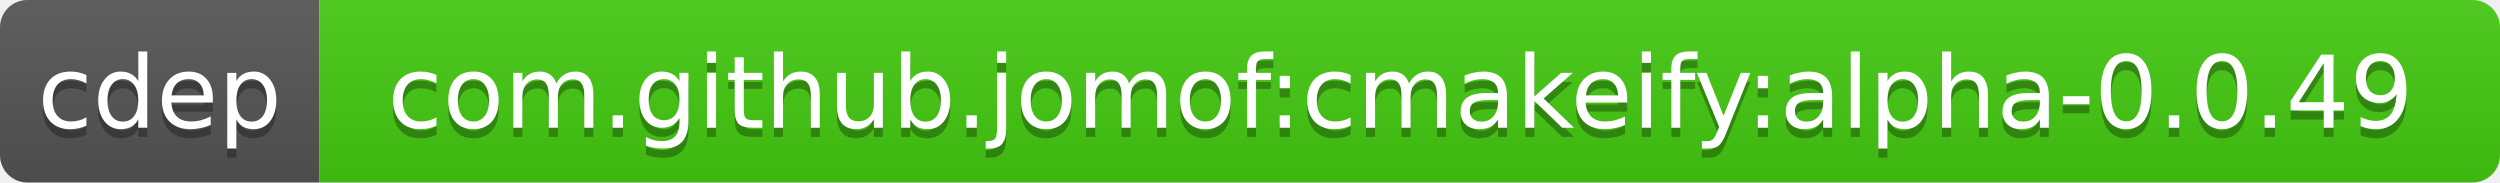
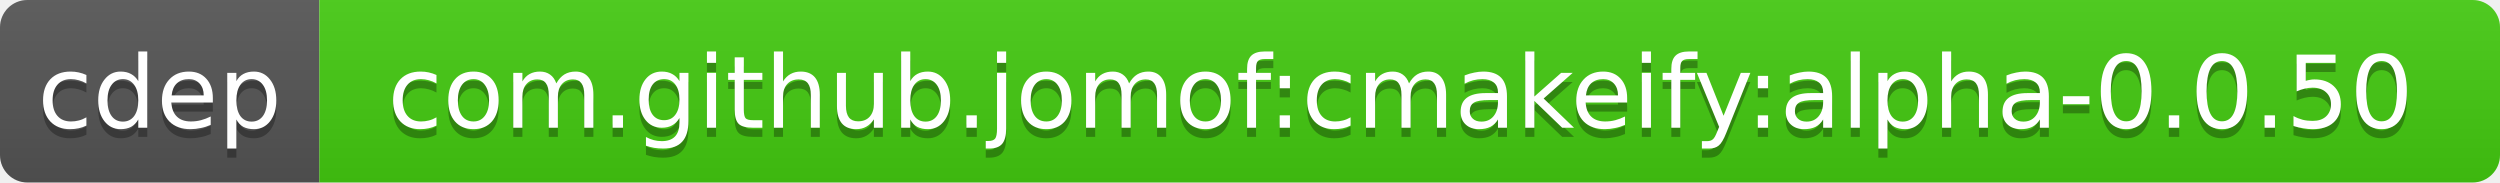
<svg xmlns="http://www.w3.org/2000/svg" width="274" height="20">
  <linearGradient id="b" x2="0" y2="100%">
    <stop offset="0" stop-color="#bbb" stop-opacity=".1" />
    <stop offset="1" stop-opacity=".1" />
  </linearGradient>
  <clipPath id="a">
    <rect width="274" height="20" rx="3" fill="#fff" />
  </clipPath>
  <g clip-path="url(#a)">
    <path fill="#555" d="M0 0h35v20H0z" />
    <path fill="#4c1" d="M35 0h239v20H35z" />
    <path fill="url(#b)" d="M0 0h274v20H0z" />
  </g>
  <g fill="#fff" text-anchor="middle" font-family="DejaVu Sans,Verdana,Geneva,sans-serif" font-size="11">
    <text x="17.5" y="15" fill="#010101" fill-opacity=".3">cdep</text>
    <text x="17.5" y="14">cdep</text>
-     <text x="153.5" y="15" fill="#010101" fill-opacity=".3">com.github.jomof:cmakeify:alpha-0.0.49</text>
-     <text x="153.5" y="14">com.github.jomof:cmakeify:alpha-0.0.49</text>
+     <text x="153.5" y="15" fill="#010101" fill-opacity=".3">com.github.jomof:cmakeify:alpha-0.0.50</text>
+     <text x="153.5" y="14">com.github.jomof:cmakeify:alpha-0.0.50</text>
  </g>
</svg>
